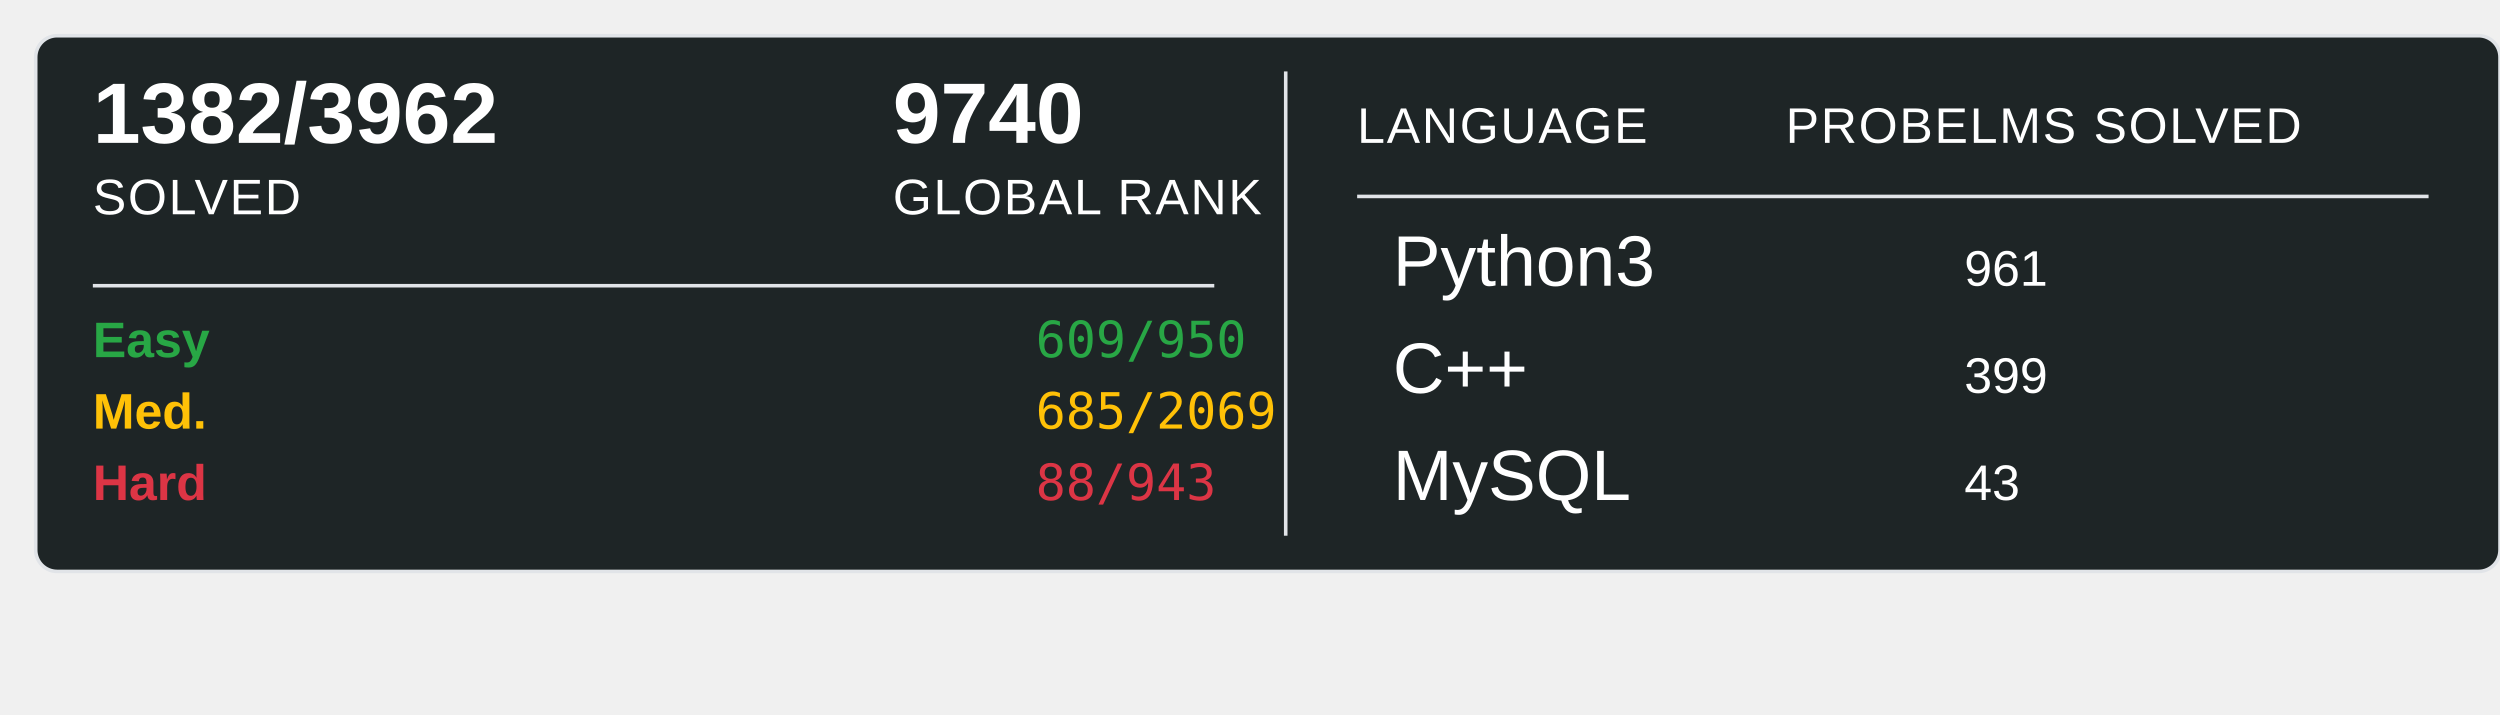
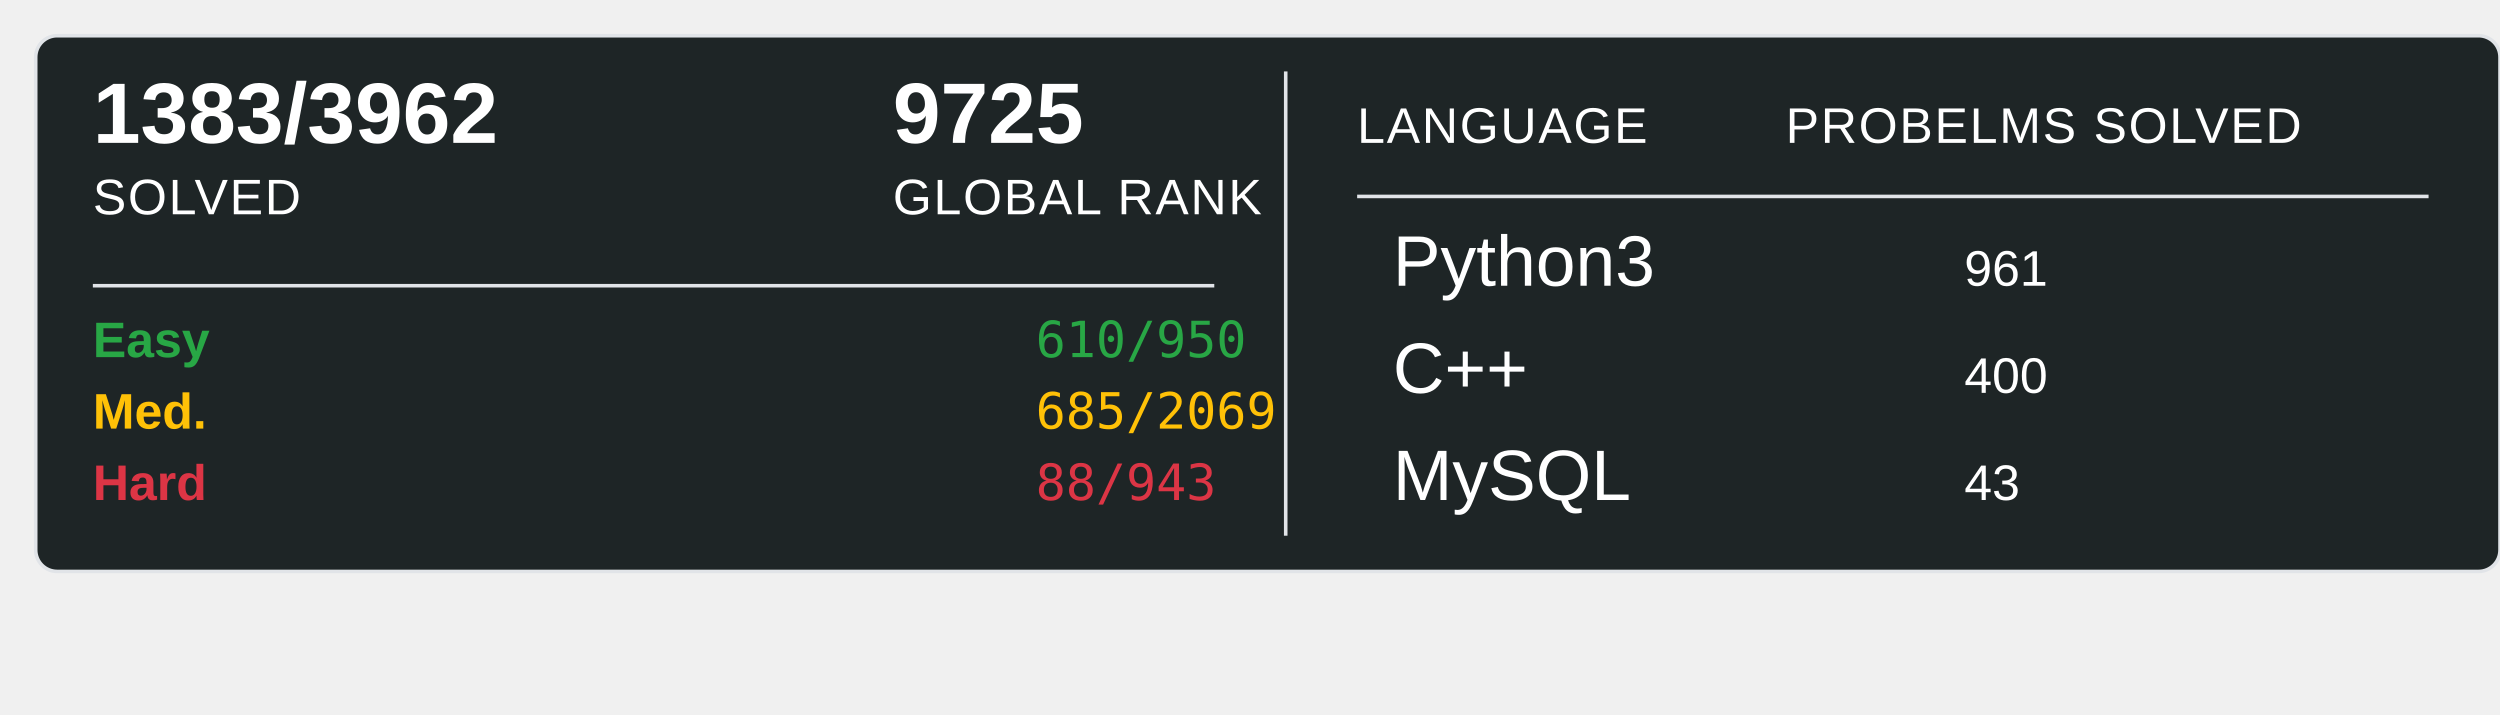
<svg xmlns="http://www.w3.org/2000/svg" width="700" height="200">
  <rect x="10" y="10" width="690" height="150" rx="6" ry="6" fill="#1E2526" stroke="#e1e4e8" stroke-width="1" />
-   <text x="26" y="40" font-family="Arial, sans-serif" font-size="24" font-weight="600" fill="#ffffff">1382/3962</text>
+   <text x="26" y="40" font-family="Arial, sans-serif" font-size="24" font-weight="600" fill="#ffffff">1383/3962</text>
  <text x="26" y="60" font-family="Arial, sans-serif" font-size="14" fill="#ffffff" text-transform="uppercase" letter-spacing="0.5">SOLVED</text>
-   <text x="250" y="40" font-family="Arial, sans-serif" font-size="24" font-weight="600" fill="#ffffff">9740</text>
+   <text x="250" y="40" font-family="Arial, sans-serif" font-size="24" font-weight="600" fill="#ffffff">9725</text>
  <text x="250" y="60" font-family="Arial, sans-serif" font-size="14" fill="#ffffff" text-transform="uppercase" letter-spacing="0.5">GLOBAL RANK</text>
  <line x1="26" y1="80" x2="340" y2="80" stroke="#e1e4e8" stroke-width="1" />
  <text x="26" y="100" font-family="Arial, sans-serif" font-size="14" font-weight="600" fill="#28a745">Easy</text>
-   <text x="290" y="100" font-family="monospace" font-size="14" fill="#28a745">609/950</text>
+   <text x="290" y="100" font-family="monospace" font-size="14" fill="#28a745">610/950</text>
  <text x="26" y="120" font-family="Arial, sans-serif" font-size="14" font-weight="600" fill="#ffc107">Med.</text>
  <text x="290" y="120" font-family="monospace" font-size="14" fill="#ffc107">685/2069</text>
  <text x="26" y="140" font-family="Arial, sans-serif" font-size="14" font-weight="600" fill="#dc3545">Hard</text>
  <text x="290" y="140" font-family="monospace" font-size="14" fill="#dc3545">88/943</text>
  <line x1="360" y1="20" x2="360" y2="150" stroke="#e1e4e8" stroke-width="1" />
  <text x="380" y="40" font-family="Arial, sans-serif" font-size="14" fill="#ffffff" text-transform="uppercase" letter-spacing="0.5">LANGUAGE</text>
  <line x1="380" y1="55" x2="680" y2="55" stroke="#e1e4e8" stroke-width="1" />
  <text x="500" y="40" font-family="Arial, sans-serif" font-size="14" fill="#ffffff" text-transform="uppercase" letter-spacing="0.5">PROBELMS SOLVED</text>
  <text x="390" y="80" font-family="Arial, sans-serif" font-size="20" fill="#ffffff">Python3</text>
  <text x="550" y="80" font-family="Arial, sans-serif" font-size="14" fill="#ffffff">961</text>
  <text x="390" y="110" font-family="Arial, sans-serif" font-size="20" fill="#ffffff">C++</text>
-   <text x="550" y="110" font-family="Arial, sans-serif" font-size="14" fill="#ffffff">399</text>
+   <text x="550" y="110" font-family="Arial, sans-serif" font-size="14" fill="#ffffff">400</text>
  <text x="390" y="140" font-family="Arial, sans-serif" font-size="20" fill="#ffffff">MySQL</text>
  <text x="550" y="140" font-family="Arial, sans-serif" font-size="14" fill="#ffffff">43</text>
</svg>
